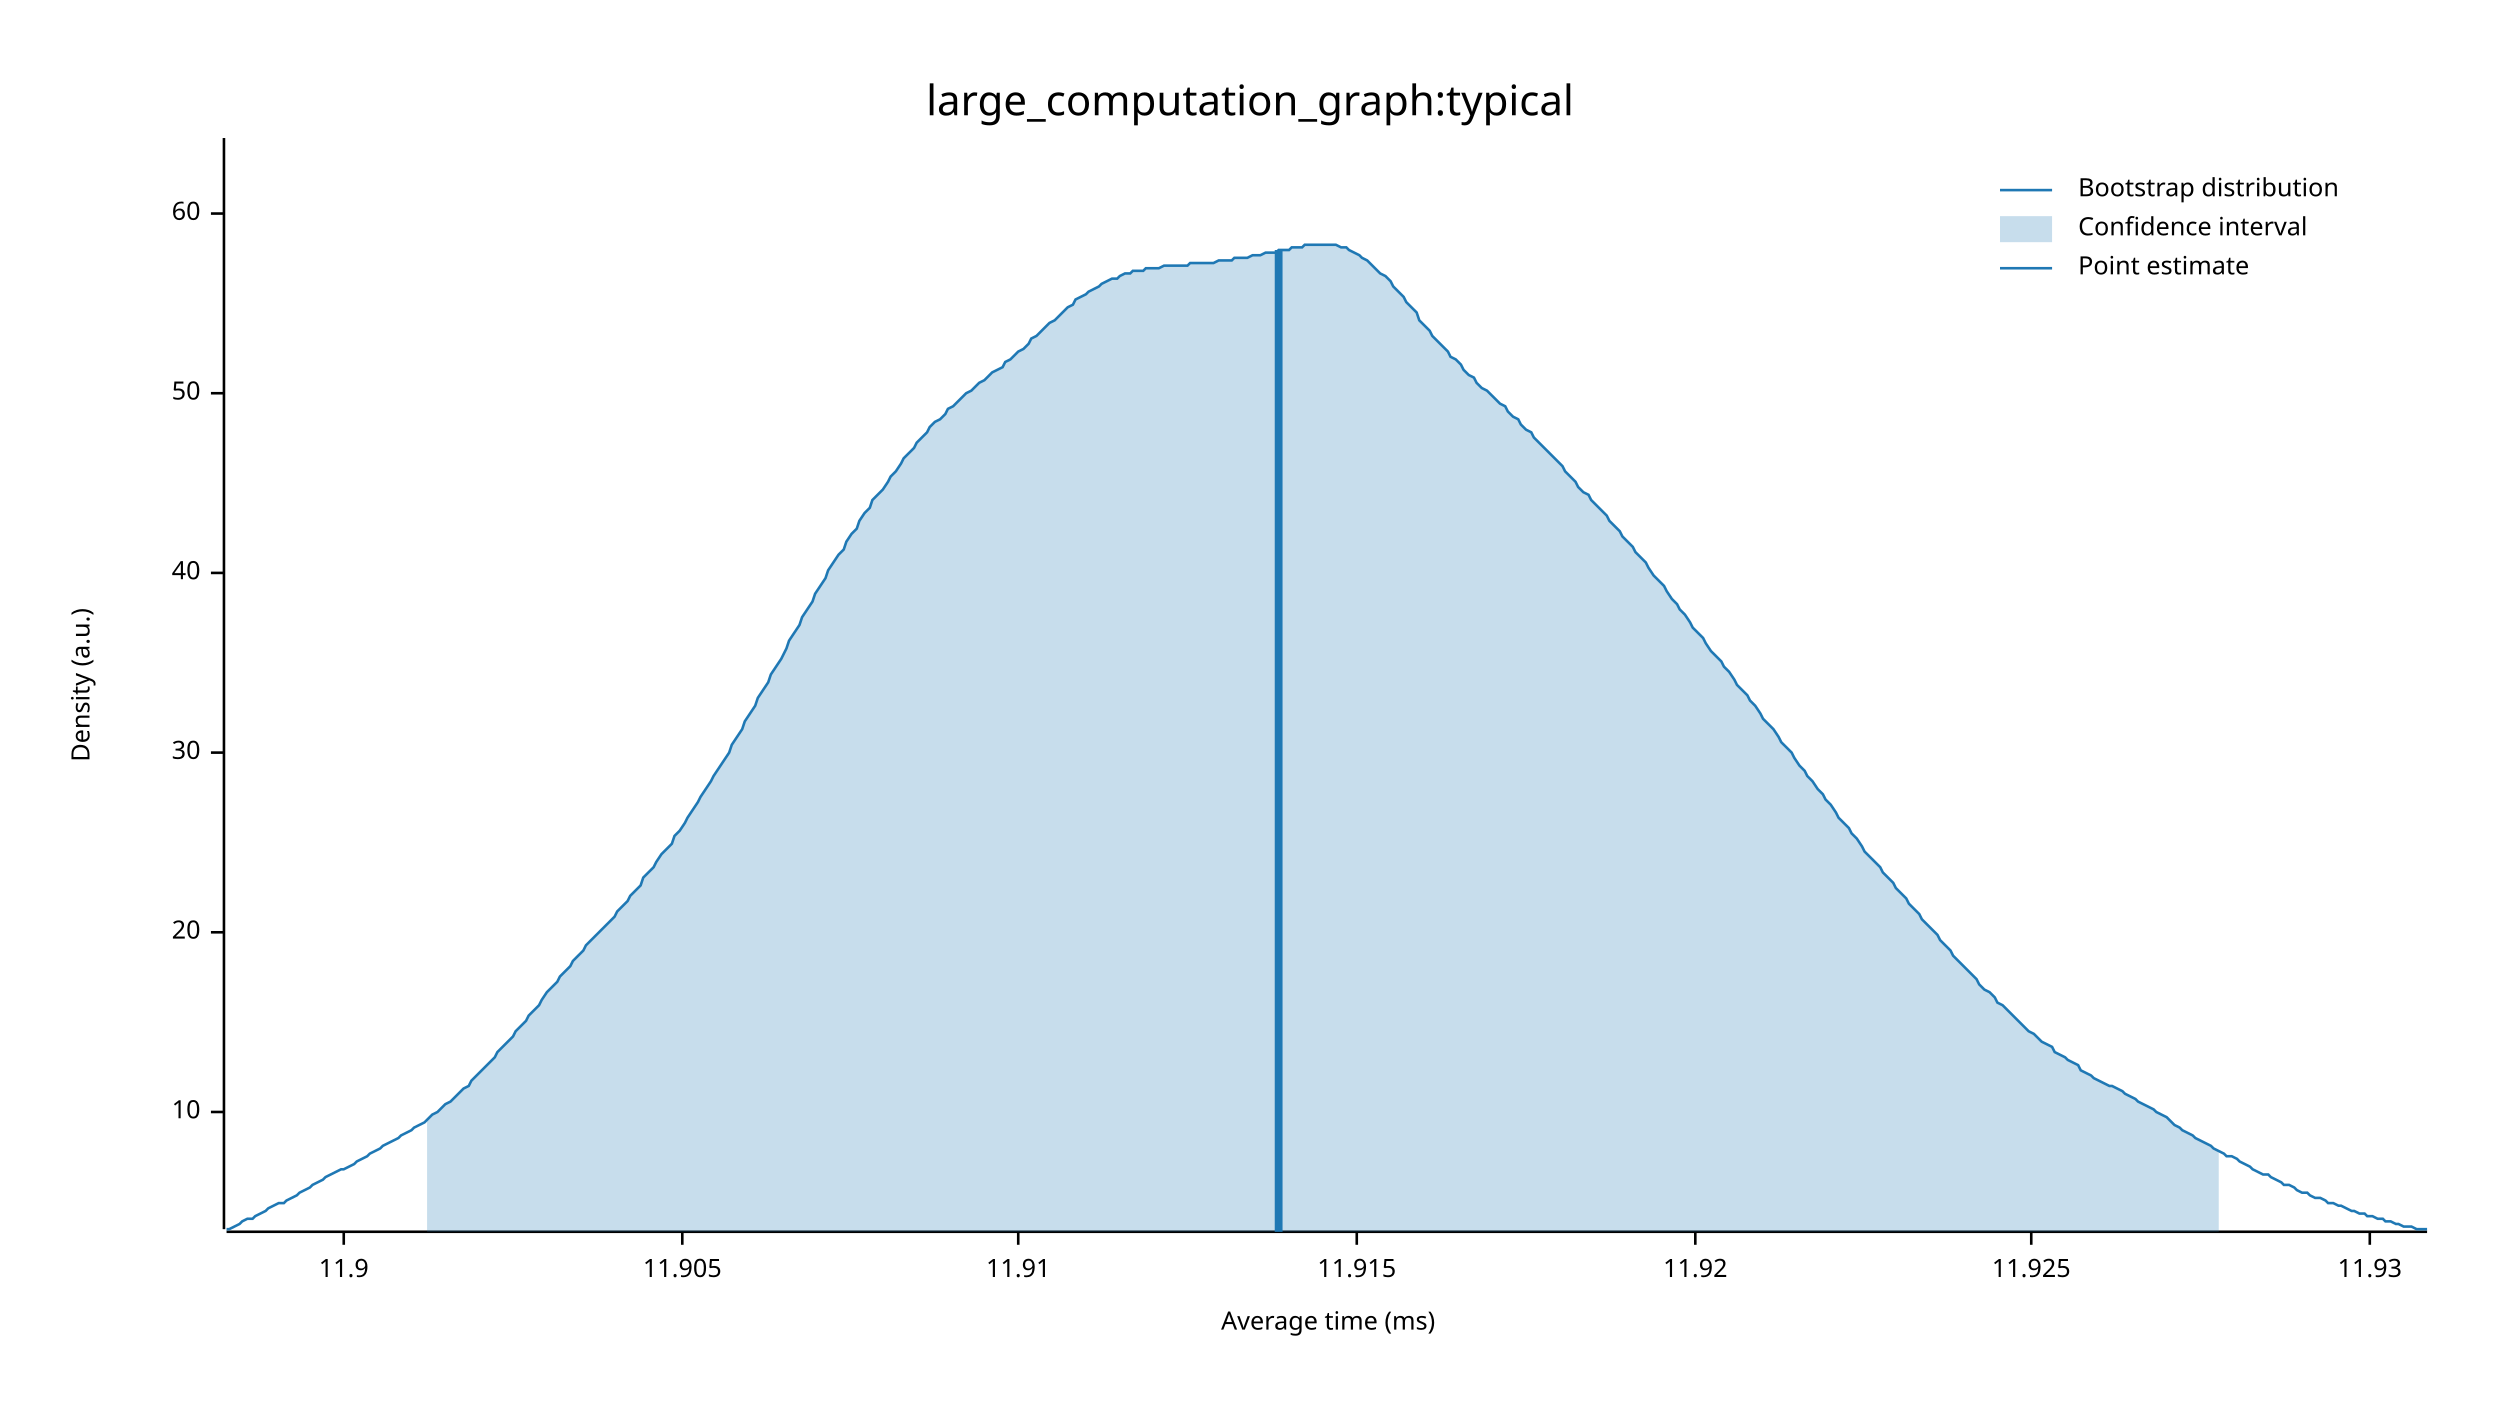
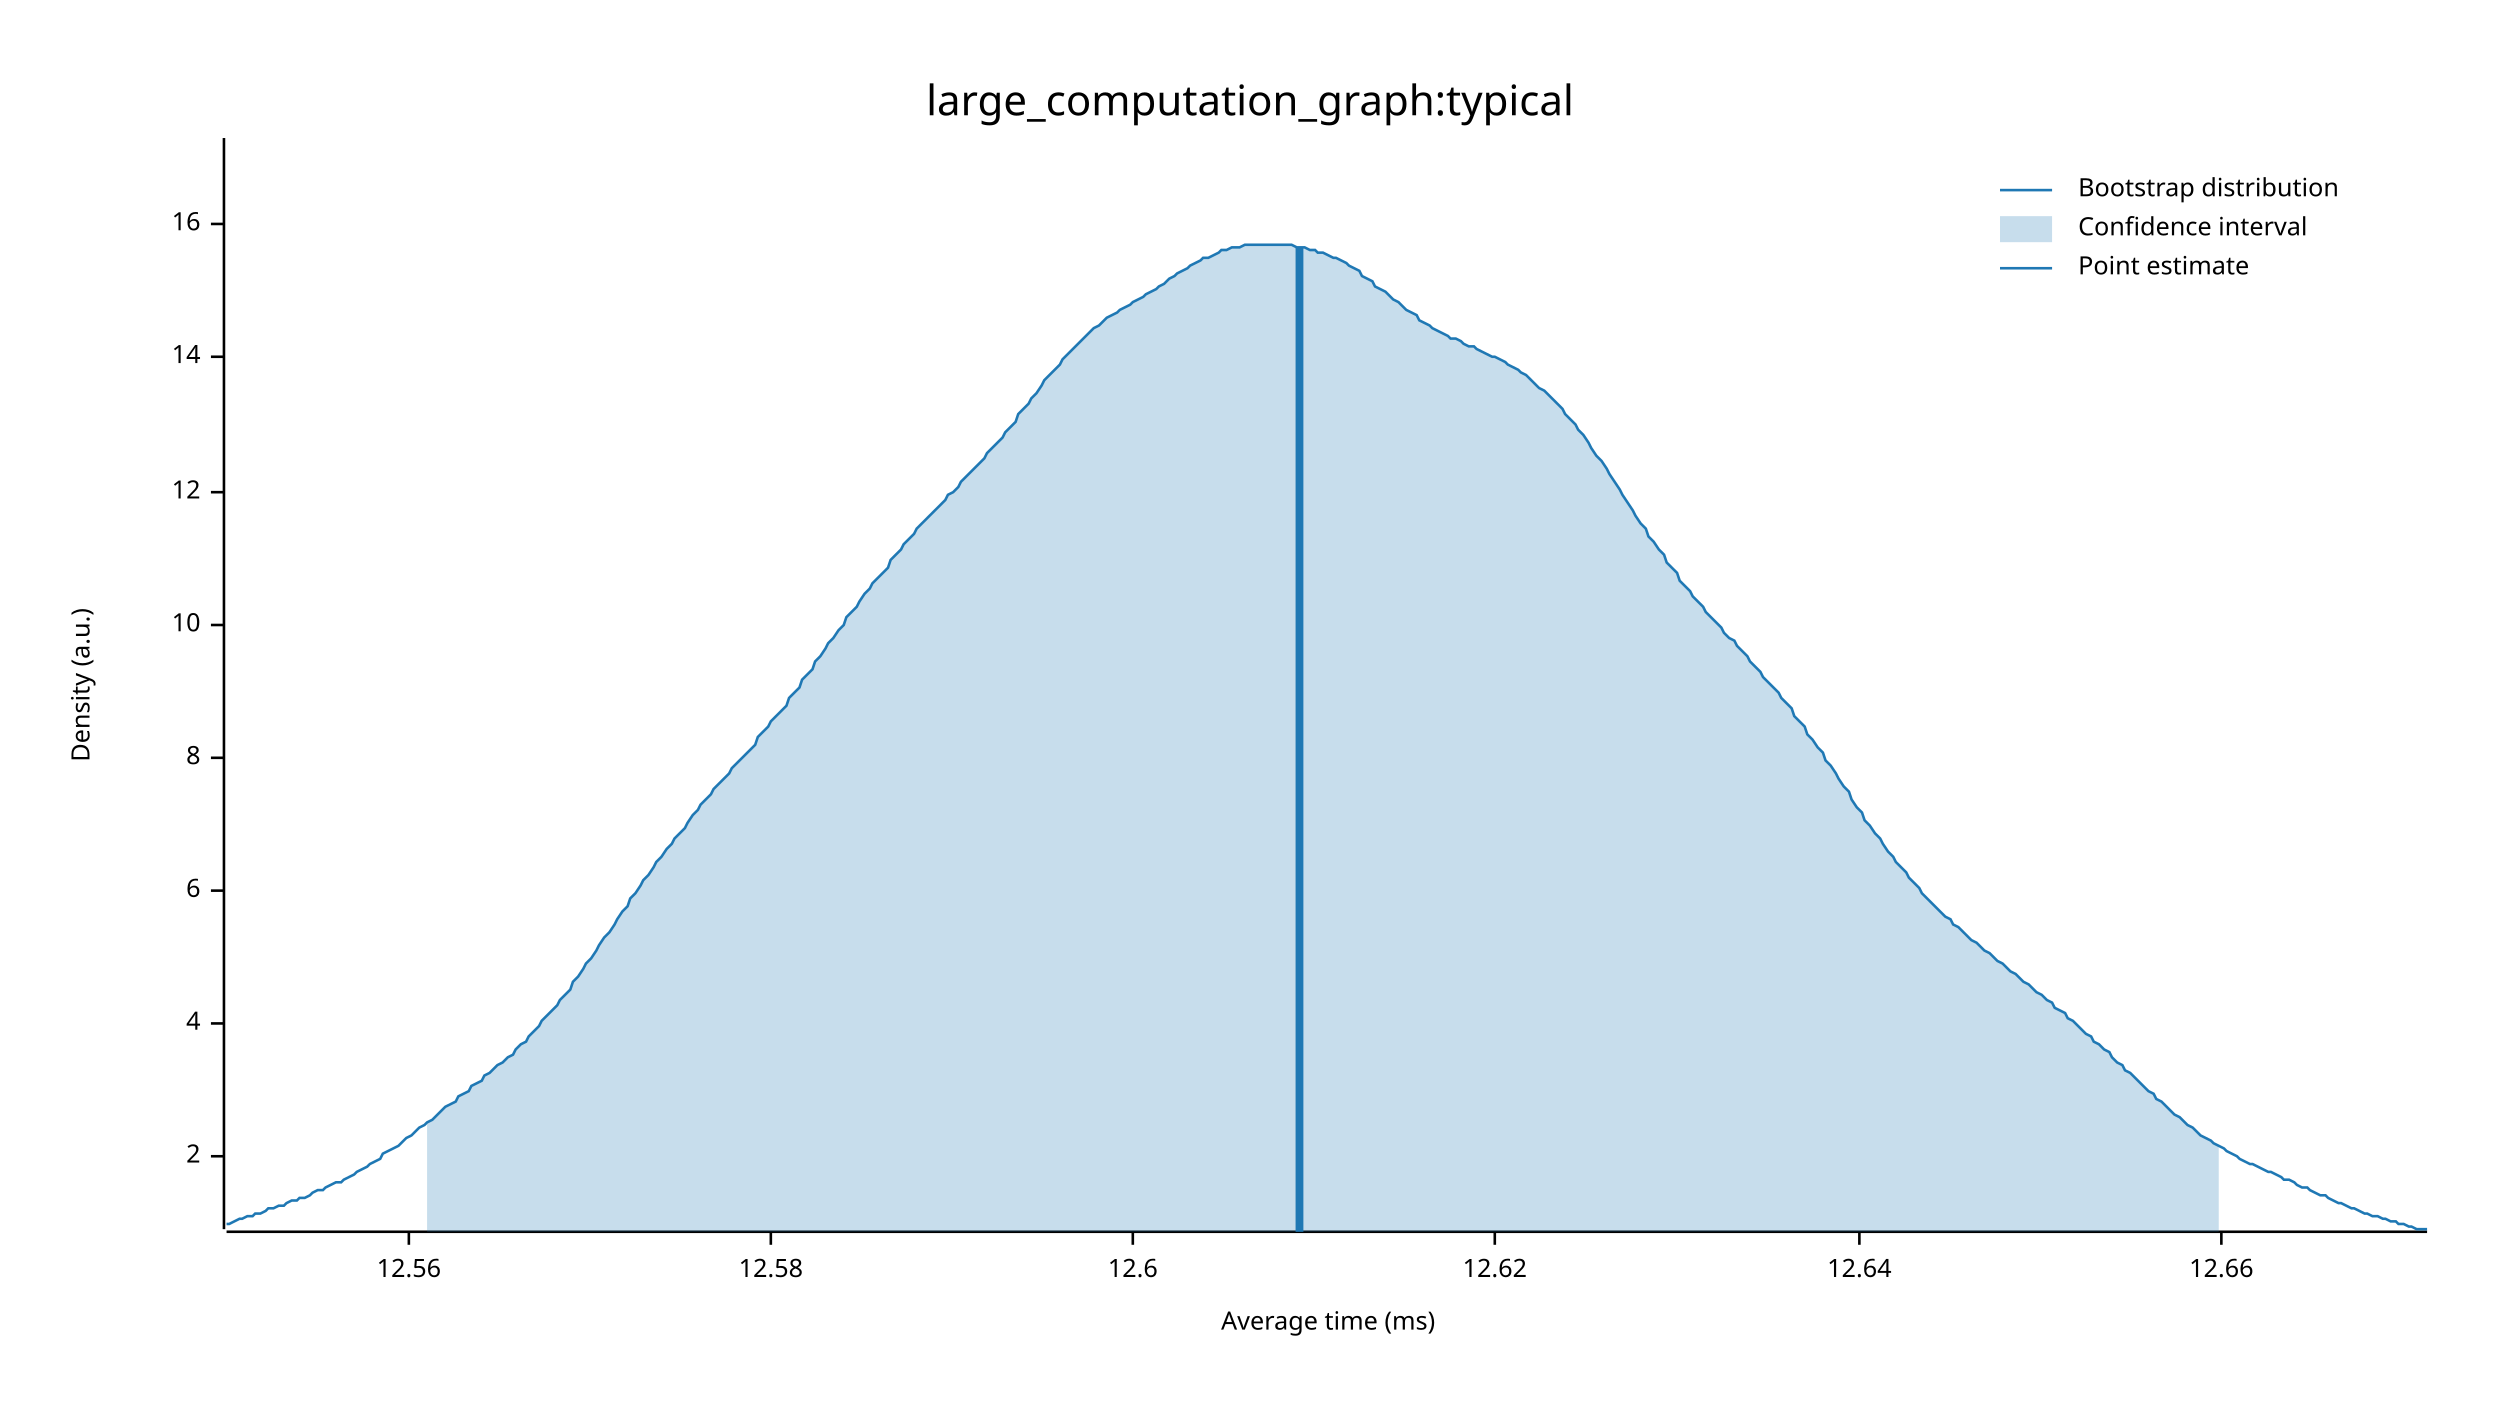
<svg xmlns="http://www.w3.org/2000/svg" width="960" height="540" viewBox="0 0 960 540">
  <text x="480" y="32" dy="0.76em" text-anchor="middle" font-family="sans-serif" font-size="16.129" opacity="1" fill="#000000">
large_computation_graph:typical
</text>
  <text x="27" y="263" dy="0.76em" text-anchor="middle" font-family="sans-serif" font-size="9.677" opacity="1" fill="#000000" transform="rotate(270, 27, 263)">
Density (a.u.)
</text>
  <text x="510" y="513" dy="-0.5ex" text-anchor="middle" font-family="sans-serif" font-size="9.677" opacity="1" fill="#000000">
Average time (ms)
</text>
  <polyline fill="none" opacity="1" stroke="#000000" stroke-width="1" points="86,53 86,472 " />
-   <text x="77" y="427" dy="0.5ex" text-anchor="end" font-family="sans-serif" font-size="9.677" opacity="1" fill="#000000">
+   <text x="77" y="444" dy="0.5ex" text-anchor="end" font-family="sans-serif" font-size="9.677" opacity="1" fill="#000000">
+ 2
+ </text>
+   <polyline fill="none" opacity="1" stroke="#000000" stroke-width="1" points="81,444 86,444 " />
+   <text x="77" y="393" dy="0.5ex" text-anchor="end" font-family="sans-serif" font-size="9.677" opacity="1" fill="#000000">
+ 4
+ </text>
+   <polyline fill="none" opacity="1" stroke="#000000" stroke-width="1" points="81,393 86,393 " />
+   <text x="77" y="342" dy="0.5ex" text-anchor="end" font-family="sans-serif" font-size="9.677" opacity="1" fill="#000000">
+ 6
+ </text>
+   <polyline fill="none" opacity="1" stroke="#000000" stroke-width="1" points="81,342 86,342 " />
+   <text x="77" y="291" dy="0.5ex" text-anchor="end" font-family="sans-serif" font-size="9.677" opacity="1" fill="#000000">
+ 8
+ </text>
+   <polyline fill="none" opacity="1" stroke="#000000" stroke-width="1" points="81,291 86,291 " />
+   <text x="77" y="240" dy="0.5ex" text-anchor="end" font-family="sans-serif" font-size="9.677" opacity="1" fill="#000000">
10
</text>
-   <polyline fill="none" opacity="1" stroke="#000000" stroke-width="1" points="81,427 86,427 " />
-   <text x="77" y="358" dy="0.5ex" text-anchor="end" font-family="sans-serif" font-size="9.677" opacity="1" fill="#000000">
- 20
+   <polyline fill="none" opacity="1" stroke="#000000" stroke-width="1" points="81,240 86,240 " />
+   <text x="77" y="189" dy="0.5ex" text-anchor="end" font-family="sans-serif" font-size="9.677" opacity="1" fill="#000000">
+ 12
</text>
-   <polyline fill="none" opacity="1" stroke="#000000" stroke-width="1" points="81,358 86,358 " />
-   <text x="77" y="289" dy="0.5ex" text-anchor="end" font-family="sans-serif" font-size="9.677" opacity="1" fill="#000000">
- 30
+   <polyline fill="none" opacity="1" stroke="#000000" stroke-width="1" points="81,189 86,189 " />
+   <text x="77" y="137" dy="0.5ex" text-anchor="end" font-family="sans-serif" font-size="9.677" opacity="1" fill="#000000">
+ 14
</text>
-   <polyline fill="none" opacity="1" stroke="#000000" stroke-width="1" points="81,289 86,289 " />
-   <text x="77" y="220" dy="0.5ex" text-anchor="end" font-family="sans-serif" font-size="9.677" opacity="1" fill="#000000">
- 40
+   <polyline fill="none" opacity="1" stroke="#000000" stroke-width="1" points="81,137 86,137 " />
+   <text x="77" y="86" dy="0.5ex" text-anchor="end" font-family="sans-serif" font-size="9.677" opacity="1" fill="#000000">
+ 16
</text>
-   <polyline fill="none" opacity="1" stroke="#000000" stroke-width="1" points="81,220 86,220 " />
-   <text x="77" y="151" dy="0.5ex" text-anchor="end" font-family="sans-serif" font-size="9.677" opacity="1" fill="#000000">
- 50
+   <polyline fill="none" opacity="1" stroke="#000000" stroke-width="1" points="81,86 86,86 " />
+   <polyline fill="none" opacity="1" stroke="#000000" stroke-width="1" points="87,473 932,473 " />
+   <text x="157" y="483" dy="0.76em" text-anchor="middle" font-family="sans-serif" font-size="9.677" opacity="1" fill="#000000">
+ 12.56
</text>
-   <polyline fill="none" opacity="1" stroke="#000000" stroke-width="1" points="81,151 86,151 " />
-   <text x="77" y="82" dy="0.5ex" text-anchor="end" font-family="sans-serif" font-size="9.677" opacity="1" fill="#000000">
- 60
+   <polyline fill="none" opacity="1" stroke="#000000" stroke-width="1" points="157,473 157,478 " />
+   <text x="296" y="483" dy="0.76em" text-anchor="middle" font-family="sans-serif" font-size="9.677" opacity="1" fill="#000000">
+ 12.58
</text>
-   <polyline fill="none" opacity="1" stroke="#000000" stroke-width="1" points="81,82 86,82 " />
-   <polyline fill="none" opacity="1" stroke="#000000" stroke-width="1" points="87,473 932,473 " />
-   <text x="132" y="483" dy="0.76em" text-anchor="middle" font-family="sans-serif" font-size="9.677" opacity="1" fill="#000000">
- 11.9
+   <polyline fill="none" opacity="1" stroke="#000000" stroke-width="1" points="296,473 296,478 " />
+   <text x="435" y="483" dy="0.76em" text-anchor="middle" font-family="sans-serif" font-size="9.677" opacity="1" fill="#000000">
+ 12.6
</text>
-   <polyline fill="none" opacity="1" stroke="#000000" stroke-width="1" points="132,473 132,478 " />
-   <text x="262" y="483" dy="0.76em" text-anchor="middle" font-family="sans-serif" font-size="9.677" opacity="1" fill="#000000">
- 11.905
+   <polyline fill="none" opacity="1" stroke="#000000" stroke-width="1" points="435,473 435,478 " />
+   <text x="574" y="483" dy="0.76em" text-anchor="middle" font-family="sans-serif" font-size="9.677" opacity="1" fill="#000000">
+ 12.62
</text>
-   <polyline fill="none" opacity="1" stroke="#000000" stroke-width="1" points="262,473 262,478 " />
-   <text x="391" y="483" dy="0.76em" text-anchor="middle" font-family="sans-serif" font-size="9.677" opacity="1" fill="#000000">
- 11.91
+   <polyline fill="none" opacity="1" stroke="#000000" stroke-width="1" points="574,473 574,478 " />
+   <text x="714" y="483" dy="0.76em" text-anchor="middle" font-family="sans-serif" font-size="9.677" opacity="1" fill="#000000">
+ 12.64
</text>
-   <polyline fill="none" opacity="1" stroke="#000000" stroke-width="1" points="391,473 391,478 " />
-   <text x="521" y="483" dy="0.76em" text-anchor="middle" font-family="sans-serif" font-size="9.677" opacity="1" fill="#000000">
- 11.915
+   <polyline fill="none" opacity="1" stroke="#000000" stroke-width="1" points="714,473 714,478 " />
+   <text x="853" y="483" dy="0.76em" text-anchor="middle" font-family="sans-serif" font-size="9.677" opacity="1" fill="#000000">
+ 12.66
</text>
-   <polyline fill="none" opacity="1" stroke="#000000" stroke-width="1" points="521,473 521,478 " />
-   <text x="651" y="483" dy="0.76em" text-anchor="middle" font-family="sans-serif" font-size="9.677" opacity="1" fill="#000000">
- 11.92
- </text>
-   <polyline fill="none" opacity="1" stroke="#000000" stroke-width="1" points="651,473 651,478 " />
-   <text x="780" y="483" dy="0.76em" text-anchor="middle" font-family="sans-serif" font-size="9.677" opacity="1" fill="#000000">
- 11.925
- </text>
-   <polyline fill="none" opacity="1" stroke="#000000" stroke-width="1" points="780,473 780,478 " />
-   <text x="910" y="483" dy="0.76em" text-anchor="middle" font-family="sans-serif" font-size="9.677" opacity="1" fill="#000000">
- 11.93
- </text>
-   <polyline fill="none" opacity="1" stroke="#000000" stroke-width="1" points="910,473 910,478 " />
-   <polyline fill="none" opacity="1" stroke="#1F78B4" stroke-width="1" points="87,472 88,472 90,471 92,470 93,469 95,468 97,468 98,467 100,466 102,465 103,464 105,463 107,462 109,462 110,461 112,460 114,459 115,458 117,457 119,456 120,455 122,454 124,453 125,452 127,451 129,450 131,449 132,449 134,448 136,447 137,446 139,445 141,444 142,443 144,442 146,441 147,440 149,439 151,438 153,437 154,436 156,435 158,434 159,433 161,432 163,431 164,430 166,428 168,427 169,426 171,424 173,423 175,421 176,420 178,418 180,417 181,415 183,413 185,411 186,410 188,408 190,406 191,404 193,402 195,400 197,398 198,396 200,394 202,392 203,390 205,388 207,386 208,384 210,381 212,379 214,377 215,375 217,373 219,371 220,369 222,367 224,365 225,363 227,361 229,359 230,358 232,356 234,354 236,352 237,350 239,348 241,346 242,344 244,342 246,340 247,337 249,335 251,333 252,331 254,328 256,326 258,324 259,321 261,319 263,316 264,314 266,311 268,308 269,306 271,303 273,300 274,298 276,295 278,292 280,289 281,286 283,283 285,280 286,277 288,274 290,271 291,268 293,265 295,262 296,259 298,256 300,253 302,249 303,246 305,243 307,240 308,237 310,234 312,231 313,228 315,225 317,222 318,219 320,216 322,213 324,211 325,208 327,205 329,203 330,200 332,197 334,195 335,192 337,190 339,188 341,185 342,183 344,181 346,178 347,176 349,174 351,172 352,170 354,168 356,166 357,164 359,162 361,161 363,159 364,157 366,156 368,154 369,153 371,151 373,150 374,149 376,147 378,146 379,145 381,143 383,142 385,141 386,139 388,138 390,136 391,135 393,134 395,132 396,130 398,129 400,127 401,126 403,124 405,123 407,121 408,120 410,118 412,117 413,115 415,114 417,113 418,112 420,111 422,110 423,109 425,108 427,107 429,107 430,106 432,105 434,105 435,104 437,104 439,104 440,103 442,103 444,103 445,103 447,102 449,102 451,102 452,102 454,102 456,102 457,101 459,101 461,101 462,101 464,101 466,101 468,100 469,100 471,100 473,100 474,99 476,99 478,99 479,99 481,98 483,98 484,98 486,97 488,97 490,97 491,96 493,96 495,96 496,95 498,95 500,95 501,94 503,94 505,94 506,94 508,94 510,94 512,94 513,94 515,95 517,95 518,96 520,97 522,98 523,99 525,100 527,102 528,103 530,105 532,106 534,108 535,110 537,112 539,114 540,116 542,118 544,120 545,123 547,125 549,127 550,129 552,131 554,133 556,135 557,137 559,138 561,140 562,142 564,144 566,145 567,147 569,149 571,150 573,152 574,153 576,155 578,156 579,158 581,160 583,161 584,163 586,165 588,166 589,168 591,170 593,172 595,174 596,175 598,177 600,179 601,181 603,183 605,185 606,187 608,189 610,190 611,192 613,194 615,196 617,198 618,200 620,202 622,204 623,206 625,208 627,210 628,212 630,214 632,216 633,218 635,221 637,223 639,225 640,227 642,230 644,232 645,234 647,236 649,239 650,241 652,243 654,245 655,247 657,250 659,252 661,254 662,256 664,258 666,261 667,263 669,265 671,267 672,269 674,271 676,274 677,276 679,278 681,280 683,283 684,285 686,287 688,289 689,291 691,294 693,296 694,298 696,300 698,303 700,305 701,307 703,309 705,312 706,314 708,316 710,318 711,320 713,322 715,325 716,327 718,329 720,331 722,333 723,335 725,337 727,339 728,341 730,343 732,345 733,347 735,349 737,351 738,353 740,355 742,357 744,359 745,361 747,363 749,365 750,367 752,369 754,371 755,372 757,374 759,376 760,378 762,380 764,381 766,383 767,385 769,386 771,388 772,389 774,391 776,393 777,394 779,396 781,397 782,398 784,400 786,401 788,402 789,404 791,405 793,406 794,407 796,408 798,409 799,411 801,412 803,413 804,414 806,415 808,416 810,417 811,417 813,418 815,419 816,420 818,421 820,422 821,423 823,424 825,425 827,426 828,427 830,428 832,429 833,430 835,432 837,433 838,434 840,435 842,436 843,437 845,438 847,439 849,440 850,441 852,442 854,443 855,444 857,444 859,445 860,446 862,447 864,448 865,449 867,450 869,451 871,451 872,452 874,453 876,454 877,455 879,455 881,456 882,457 884,458 886,458 887,459 889,460 891,460 893,461 894,462 896,462 898,463 899,463 901,464 903,465 904,465 906,466 908,466 909,467 911,467 913,468 915,468 916,469 918,469 920,470 921,470 923,471 925,471 926,471 928,472 930,472 932,472 " />
-   <polygon opacity="0.25" fill="#1F78B4" points="164,430 166,428 168,427 169,426 171,424 173,423 175,421 176,420 178,418 180,417 181,415 183,413 185,411 186,410 188,408 190,406 191,404 193,402 195,400 197,398 198,396 200,394 202,392 203,390 205,388 207,386 208,384 210,381 212,379 214,377 215,375 217,373 219,371 220,369 222,367 224,365 225,363 227,361 229,359 230,358 232,356 234,354 236,352 237,350 239,348 241,346 242,344 244,342 246,340 247,337 249,335 251,333 252,331 254,328 256,326 258,324 259,321 261,319 263,316 264,314 266,311 268,308 269,306 271,303 273,300 274,298 276,295 278,292 280,289 281,286 283,283 285,280 286,277 288,274 290,271 291,268 293,265 295,262 296,259 298,256 300,253 302,249 303,246 305,243 307,240 308,237 310,234 312,231 313,228 315,225 317,222 318,219 320,216 322,213 324,211 325,208 327,205 329,203 330,200 332,197 334,195 335,192 337,190 339,188 341,185 342,183 344,181 346,178 347,176 349,174 351,172 352,170 354,168 356,166 357,164 359,162 361,161 363,159 364,157 366,156 368,154 369,153 371,151 373,150 374,149 376,147 378,146 379,145 381,143 383,142 385,141 386,139 388,138 390,136 391,135 393,134 395,132 396,130 398,129 400,127 401,126 403,124 405,123 407,121 408,120 410,118 412,117 413,115 415,114 417,113 418,112 420,111 422,110 423,109 425,108 427,107 429,107 430,106 432,105 434,105 435,104 437,104 439,104 440,103 442,103 444,103 445,103 447,102 449,102 451,102 452,102 454,102 456,102 457,101 459,101 461,101 462,101 464,101 466,101 468,100 469,100 471,100 473,100 474,99 476,99 478,99 479,99 481,98 483,98 484,98 486,97 488,97 490,97 491,96 493,96 495,96 496,95 498,95 500,95 501,94 503,94 505,94 506,94 508,94 510,94 512,94 513,94 515,95 517,95 518,96 520,97 522,98 523,99 525,100 527,102 528,103 530,105 532,106 534,108 535,110 537,112 539,114 540,116 542,118 544,120 545,123 547,125 549,127 550,129 552,131 554,133 556,135 557,137 559,138 561,140 562,142 564,144 566,145 567,147 569,149 571,150 573,152 574,153 576,155 578,156 579,158 581,160 583,161 584,163 586,165 588,166 589,168 591,170 593,172 595,174 596,175 598,177 600,179 601,181 603,183 605,185 606,187 608,189 610,190 611,192 613,194 615,196 617,198 618,200 620,202 622,204 623,206 625,208 627,210 628,212 630,214 632,216 633,218 635,221 637,223 639,225 640,227 642,230 644,232 645,234 647,236 649,239 650,241 652,243 654,245 655,247 657,250 659,252 661,254 662,256 664,258 666,261 667,263 669,265 671,267 672,269 674,271 676,274 677,276 679,278 681,280 683,283 684,285 686,287 688,289 689,291 691,294 693,296 694,298 696,300 698,303 700,305 701,307 703,309 705,312 706,314 708,316 710,318 711,320 713,322 715,325 716,327 718,329 720,331 722,333 723,335 725,337 727,339 728,341 730,343 732,345 733,347 735,349 737,351 738,353 740,355 742,357 744,359 745,361 747,363 749,365 750,367 752,369 754,371 755,372 757,374 759,376 760,378 762,380 764,381 766,383 767,385 769,386 771,388 772,389 774,391 776,393 777,394 779,396 781,397 782,398 784,400 786,401 788,402 789,404 791,405 793,406 794,407 796,408 798,409 799,411 801,412 803,413 804,414 806,415 808,416 810,417 811,417 813,418 815,419 816,420 818,421 820,422 821,423 823,424 825,425 827,426 828,427 830,428 832,429 833,430 835,432 837,433 838,434 840,435 842,436 843,437 845,438 847,439 849,440 850,441 852,442 852,473 164,473 " />
-   <polyline fill="none" opacity="1" stroke="#1F78B4" stroke-width="3" points="491,473 491,96 " />
+   <polyline fill="none" opacity="1" stroke="#000000" stroke-width="1" points="853,473 853,478 " />
+   <polyline fill="none" opacity="1" stroke="#1F78B4" stroke-width="1" points="87,470 88,470 90,469 92,468 93,468 95,467 97,467 98,466 100,466 102,465 103,464 105,464 107,463 109,463 110,462 112,461 114,461 115,460 117,460 119,459 120,458 122,457 124,457 125,456 127,455 129,454 131,454 132,453 134,452 136,451 137,450 139,449 141,448 142,447 144,446 146,445 147,443 149,442 151,441 153,440 154,439 156,437 158,436 159,435 161,433 163,432 164,431 166,430 168,428 169,427 171,425 173,424 175,423 176,421 178,420 180,419 181,417 183,416 185,415 186,413 188,412 190,410 191,409 193,408 195,406 197,405 198,403 200,401 202,400 203,398 205,396 207,394 208,392 210,390 212,388 214,386 215,384 217,382 219,380 220,377 222,375 224,372 225,370 227,368 229,365 230,363 232,360 234,358 236,355 237,353 239,350 241,348 242,345 244,343 246,340 247,338 249,336 251,333 252,331 254,329 256,326 258,324 259,322 261,320 263,318 264,316 266,313 268,311 269,309 271,307 273,305 274,303 276,301 278,299 280,297 281,295 283,293 285,291 286,290 288,288 290,286 291,283 293,281 295,279 296,277 298,275 300,273 302,271 303,268 305,266 307,264 308,261 310,259 312,257 313,254 315,252 317,249 318,247 320,245 322,242 324,240 325,237 327,235 329,233 330,231 332,228 334,226 335,224 337,222 339,220 341,218 342,215 344,213 346,211 347,209 349,207 351,205 352,203 354,201 356,199 357,198 359,196 361,194 363,192 364,190 366,189 368,187 369,185 371,183 373,181 374,180 376,178 378,176 379,174 381,172 383,170 385,168 386,166 388,164 390,162 391,159 393,157 395,155 396,153 398,151 400,148 401,146 403,144 405,142 407,140 408,138 410,136 412,134 413,133 415,131 417,129 418,128 420,126 422,125 423,124 425,122 427,121 429,120 430,119 432,118 434,117 435,116 437,115 439,114 440,113 442,112 444,111 445,110 447,109 449,107 451,106 452,105 454,104 456,103 457,102 459,101 461,100 462,99 464,99 466,98 468,97 469,96 471,96 473,95 474,95 476,95 478,94 479,94 481,94 483,94 484,94 486,94 488,94 490,94 491,94 493,94 495,94 496,94 498,95 500,95 501,95 503,96 505,96 506,97 508,97 510,98 512,99 513,99 515,100 517,101 518,102 520,103 522,104 523,106 525,107 527,108 528,110 530,111 532,112 534,114 535,115 537,116 539,118 540,119 542,120 544,121 545,123 547,124 549,125 550,126 552,127 554,128 556,129 557,130 559,130 561,131 562,132 564,133 566,133 567,134 569,135 571,136 573,137 574,137 576,138 578,139 579,140 581,141 583,142 584,143 586,144 588,146 589,147 591,149 593,150 595,152 596,153 598,155 600,157 601,159 603,161 605,163 606,165 608,167 610,170 611,172 613,175 615,177 617,180 618,182 620,185 622,188 623,190 625,193 627,196 628,198 630,201 632,203 633,206 635,208 637,211 639,213 640,216 642,218 644,220 645,223 647,225 649,227 650,229 652,231 654,233 655,235 657,237 659,239 661,241 662,243 664,245 666,246 667,248 669,250 671,252 672,254 674,256 676,258 677,260 679,262 681,264 683,266 684,268 686,270 688,272 689,275 691,277 693,279 694,282 696,284 698,287 700,289 701,292 703,294 705,297 706,299 708,302 710,304 711,307 713,310 715,312 716,315 718,317 720,320 722,322 723,324 725,327 727,329 728,331 730,333 732,335 733,337 735,339 737,341 738,343 740,345 742,347 744,349 745,350 747,352 749,353 750,355 752,356 754,358 755,359 757,361 759,362 760,363 762,365 764,366 766,368 767,369 769,370 771,372 772,373 774,374 776,376 777,377 779,378 781,380 782,381 784,382 786,384 788,385 789,387 791,388 793,389 794,391 796,392 798,394 799,395 801,397 803,398 804,400 806,401 808,403 810,404 811,406 813,408 815,409 816,411 818,412 820,414 821,415 823,417 825,419 827,420 828,422 830,423 832,425 833,426 835,428 837,429 838,430 840,432 842,433 843,434 845,436 847,437 849,438 850,439 852,440 854,441 855,442 857,443 859,444 860,445 862,446 864,447 865,447 867,448 869,449 871,450 872,450 874,451 876,452 877,453 879,453 881,454 882,455 884,456 886,456 887,457 889,458 891,459 893,459 894,460 896,461 898,462 899,462 901,463 903,464 904,464 906,465 908,466 909,466 911,467 913,467 915,468 916,468 918,469 920,469 921,470 923,470 925,471 926,471 928,472 930,472 932,472 " />
+   <polygon opacity="0.25" fill="#1F78B4" points="164,431 166,430 168,428 169,427 171,425 173,424 175,423 176,421 178,420 180,419 181,417 183,416 185,415 186,413 188,412 190,410 191,409 193,408 195,406 197,405 198,403 200,401 202,400 203,398 205,396 207,394 208,392 210,390 212,388 214,386 215,384 217,382 219,380 220,377 222,375 224,372 225,370 227,368 229,365 230,363 232,360 234,358 236,355 237,353 239,350 241,348 242,345 244,343 246,340 247,338 249,336 251,333 252,331 254,329 256,326 258,324 259,322 261,320 263,318 264,316 266,313 268,311 269,309 271,307 273,305 274,303 276,301 278,299 280,297 281,295 283,293 285,291 286,290 288,288 290,286 291,283 293,281 295,279 296,277 298,275 300,273 302,271 303,268 305,266 307,264 308,261 310,259 312,257 313,254 315,252 317,249 318,247 320,245 322,242 324,240 325,237 327,235 329,233 330,231 332,228 334,226 335,224 337,222 339,220 341,218 342,215 344,213 346,211 347,209 349,207 351,205 352,203 354,201 356,199 357,198 359,196 361,194 363,192 364,190 366,189 368,187 369,185 371,183 373,181 374,180 376,178 378,176 379,174 381,172 383,170 385,168 386,166 388,164 390,162 391,159 393,157 395,155 396,153 398,151 400,148 401,146 403,144 405,142 407,140 408,138 410,136 412,134 413,133 415,131 417,129 418,128 420,126 422,125 423,124 425,122 427,121 429,120 430,119 432,118 434,117 435,116 437,115 439,114 440,113 442,112 444,111 445,110 447,109 449,107 451,106 452,105 454,104 456,103 457,102 459,101 461,100 462,99 464,99 466,98 468,97 469,96 471,96 473,95 474,95 476,95 478,94 479,94 481,94 483,94 484,94 486,94 488,94 490,94 491,94 493,94 495,94 496,94 498,95 500,95 501,95 503,96 505,96 506,97 508,97 510,98 512,99 513,99 515,100 517,101 518,102 520,103 522,104 523,106 525,107 527,108 528,110 530,111 532,112 534,114 535,115 537,116 539,118 540,119 542,120 544,121 545,123 547,124 549,125 550,126 552,127 554,128 556,129 557,130 559,130 561,131 562,132 564,133 566,133 567,134 569,135 571,136 573,137 574,137 576,138 578,139 579,140 581,141 583,142 584,143 586,144 588,146 589,147 591,149 593,150 595,152 596,153 598,155 600,157 601,159 603,161 605,163 606,165 608,167 610,170 611,172 613,175 615,177 617,180 618,182 620,185 622,188 623,190 625,193 627,196 628,198 630,201 632,203 633,206 635,208 637,211 639,213 640,216 642,218 644,220 645,223 647,225 649,227 650,229 652,231 654,233 655,235 657,237 659,239 661,241 662,243 664,245 666,246 667,248 669,250 671,252 672,254 674,256 676,258 677,260 679,262 681,264 683,266 684,268 686,270 688,272 689,275 691,277 693,279 694,282 696,284 698,287 700,289 701,292 703,294 705,297 706,299 708,302 710,304 711,307 713,310 715,312 716,315 718,317 720,320 722,322 723,324 725,327 727,329 728,331 730,333 732,335 733,337 735,339 737,341 738,343 740,345 742,347 744,349 745,350 747,352 749,353 750,355 752,356 754,358 755,359 757,361 759,362 760,363 762,365 764,366 766,368 767,369 769,370 771,372 772,373 774,374 776,376 777,377 779,378 781,380 782,381 784,382 786,384 788,385 789,387 791,388 793,389 794,391 796,392 798,394 799,395 801,397 803,398 804,400 806,401 808,403 810,404 811,406 813,408 815,409 816,411 818,412 820,414 821,415 823,417 825,419 827,420 828,422 830,423 832,425 833,426 835,428 837,429 838,430 840,432 842,433 843,434 845,436 847,437 849,438 850,439 852,440 852,473 164,473 " />
+   <polyline fill="none" opacity="1" stroke="#1F78B4" stroke-width="3" points="499,473 499,95 " />
  <text x="798" y="68" dy="0.76em" text-anchor="start" font-family="sans-serif" font-size="9.677" opacity="1" fill="#000000">
Bootstrap distribution
</text>
  <text x="798" y="83" dy="0.76em" text-anchor="start" font-family="sans-serif" font-size="9.677" opacity="1" fill="#000000">
Confidence interval
</text>
  <text x="798" y="98" dy="0.76em" text-anchor="start" font-family="sans-serif" font-size="9.677" opacity="1" fill="#000000">
Point estimate
</text>
  <polyline fill="none" opacity="1" stroke="#1F78B4" stroke-width="1" points="768,73 788,73 " />
  <rect x="768" y="83" width="20" height="10" opacity="0.25" fill="#1F78B4" stroke="none" />
  <polyline fill="none" opacity="1" stroke="#1F78B4" stroke-width="1" points="768,103 788,103 " />
</svg>
